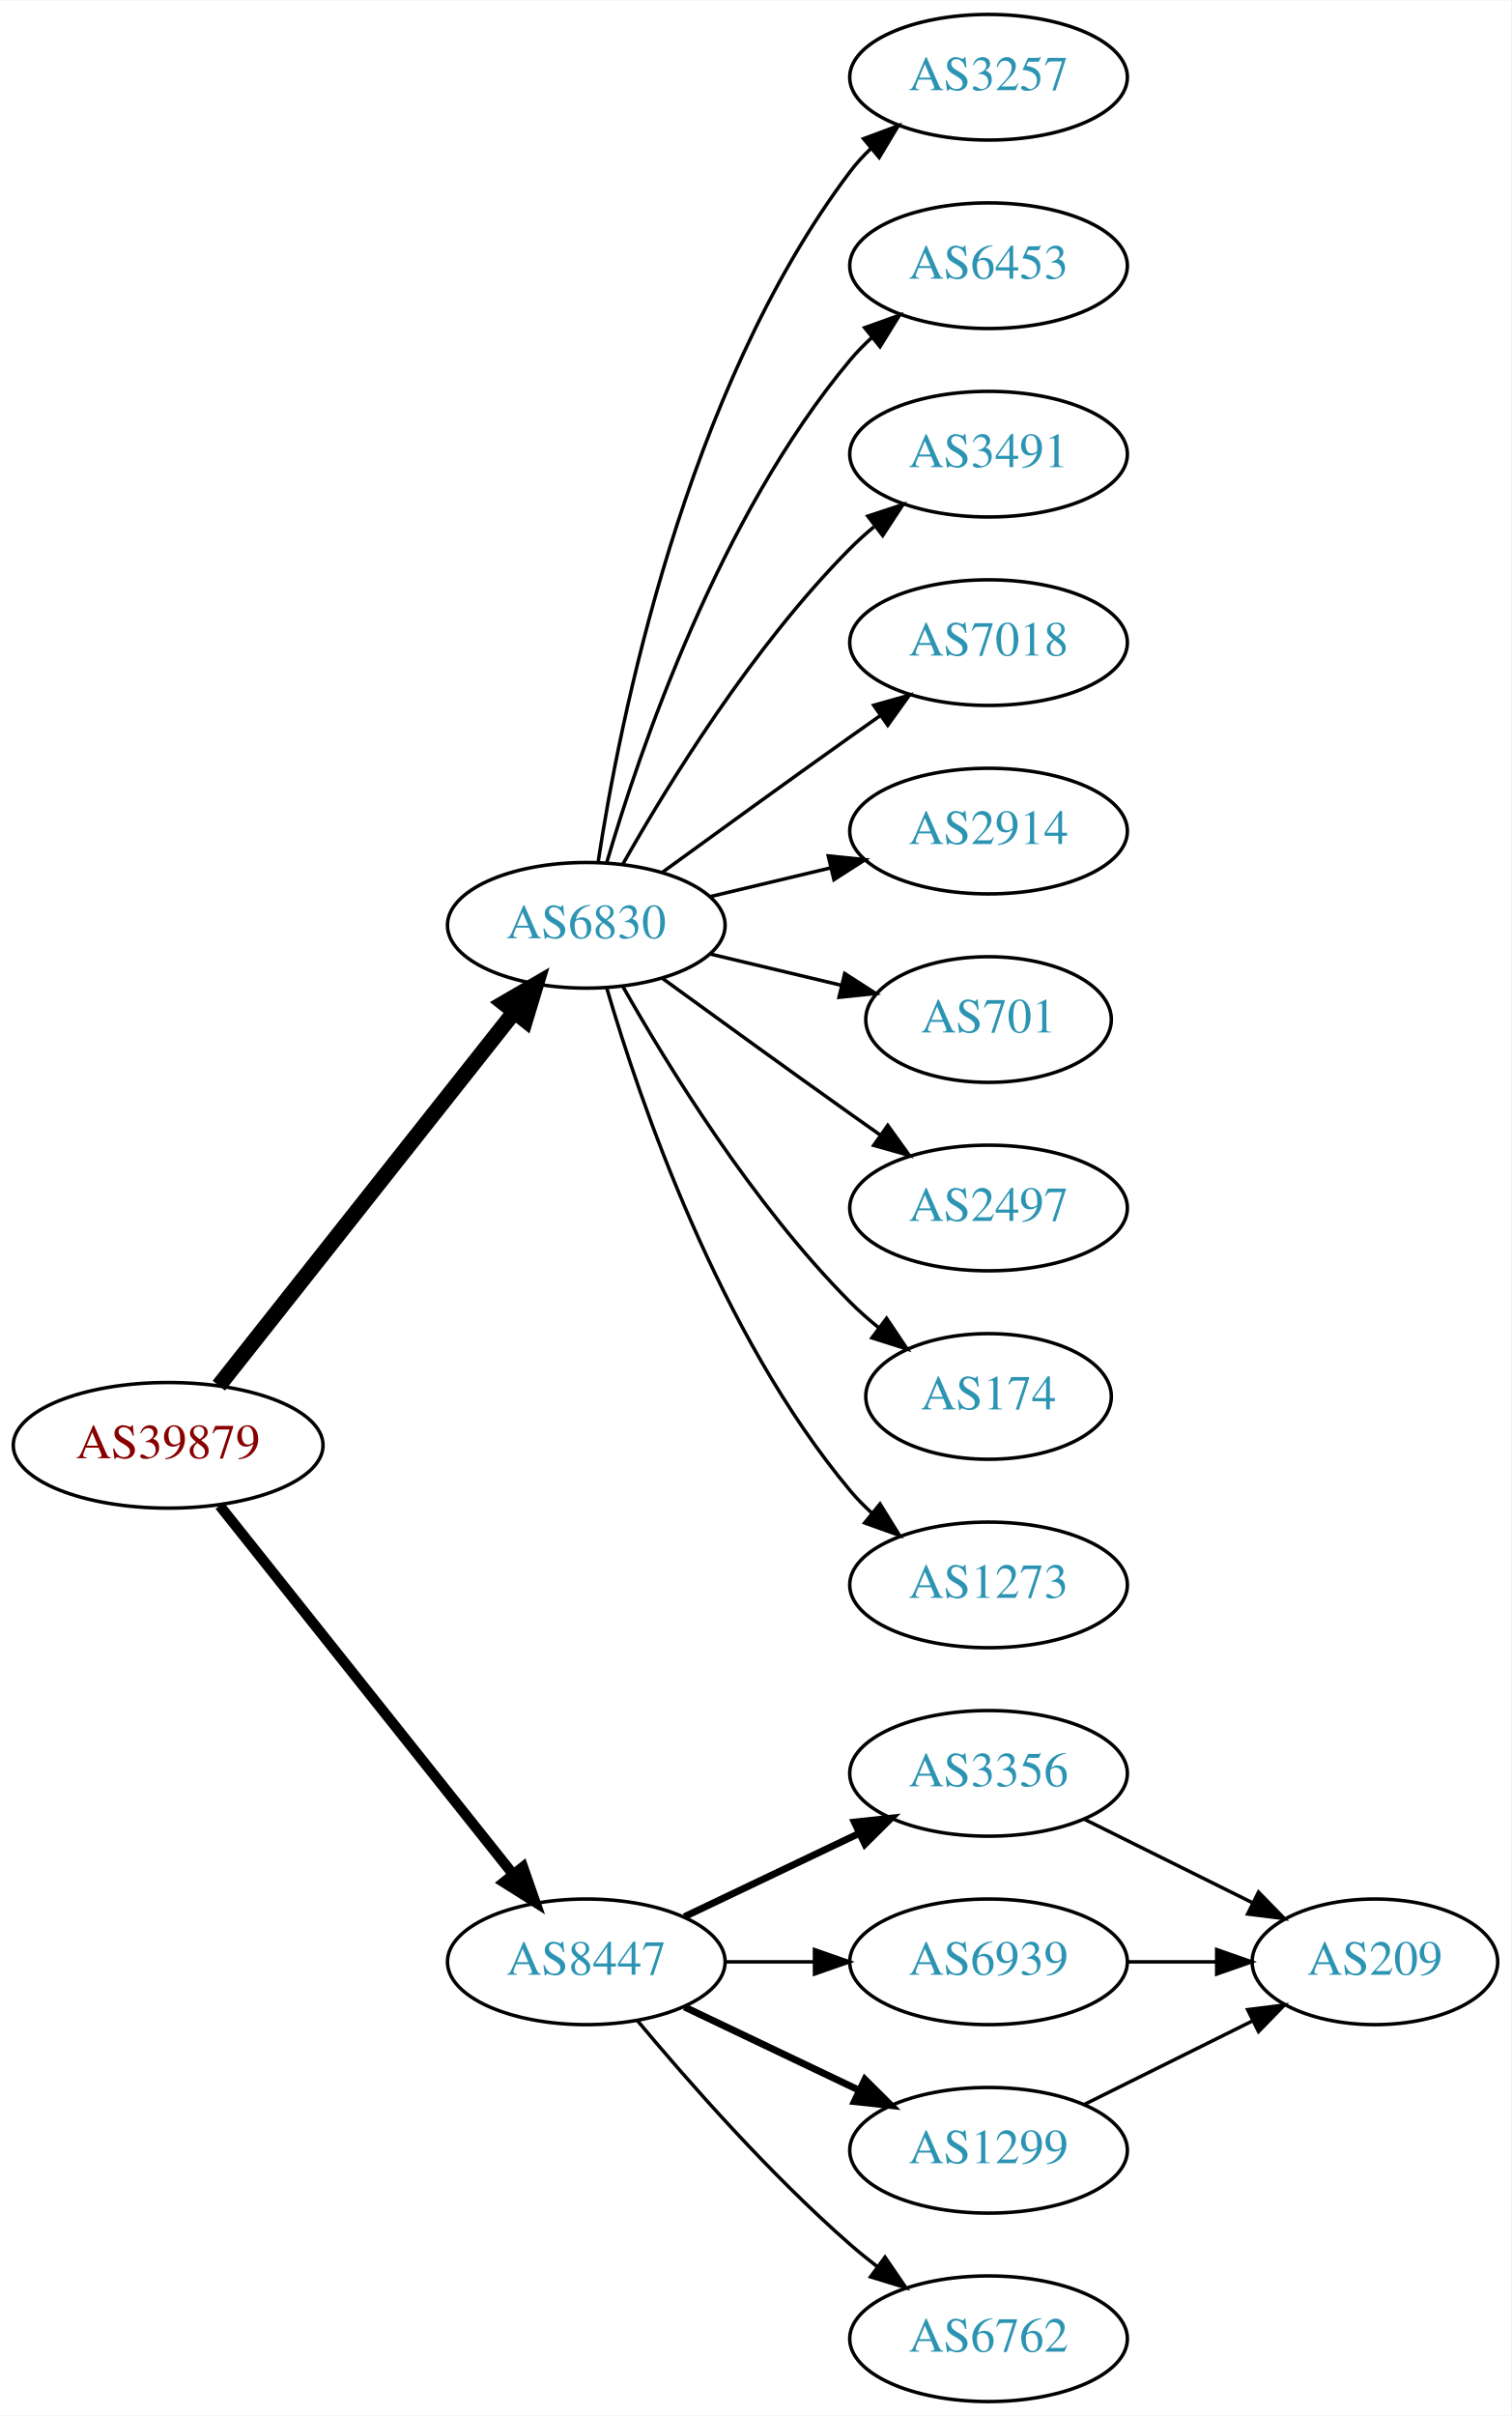
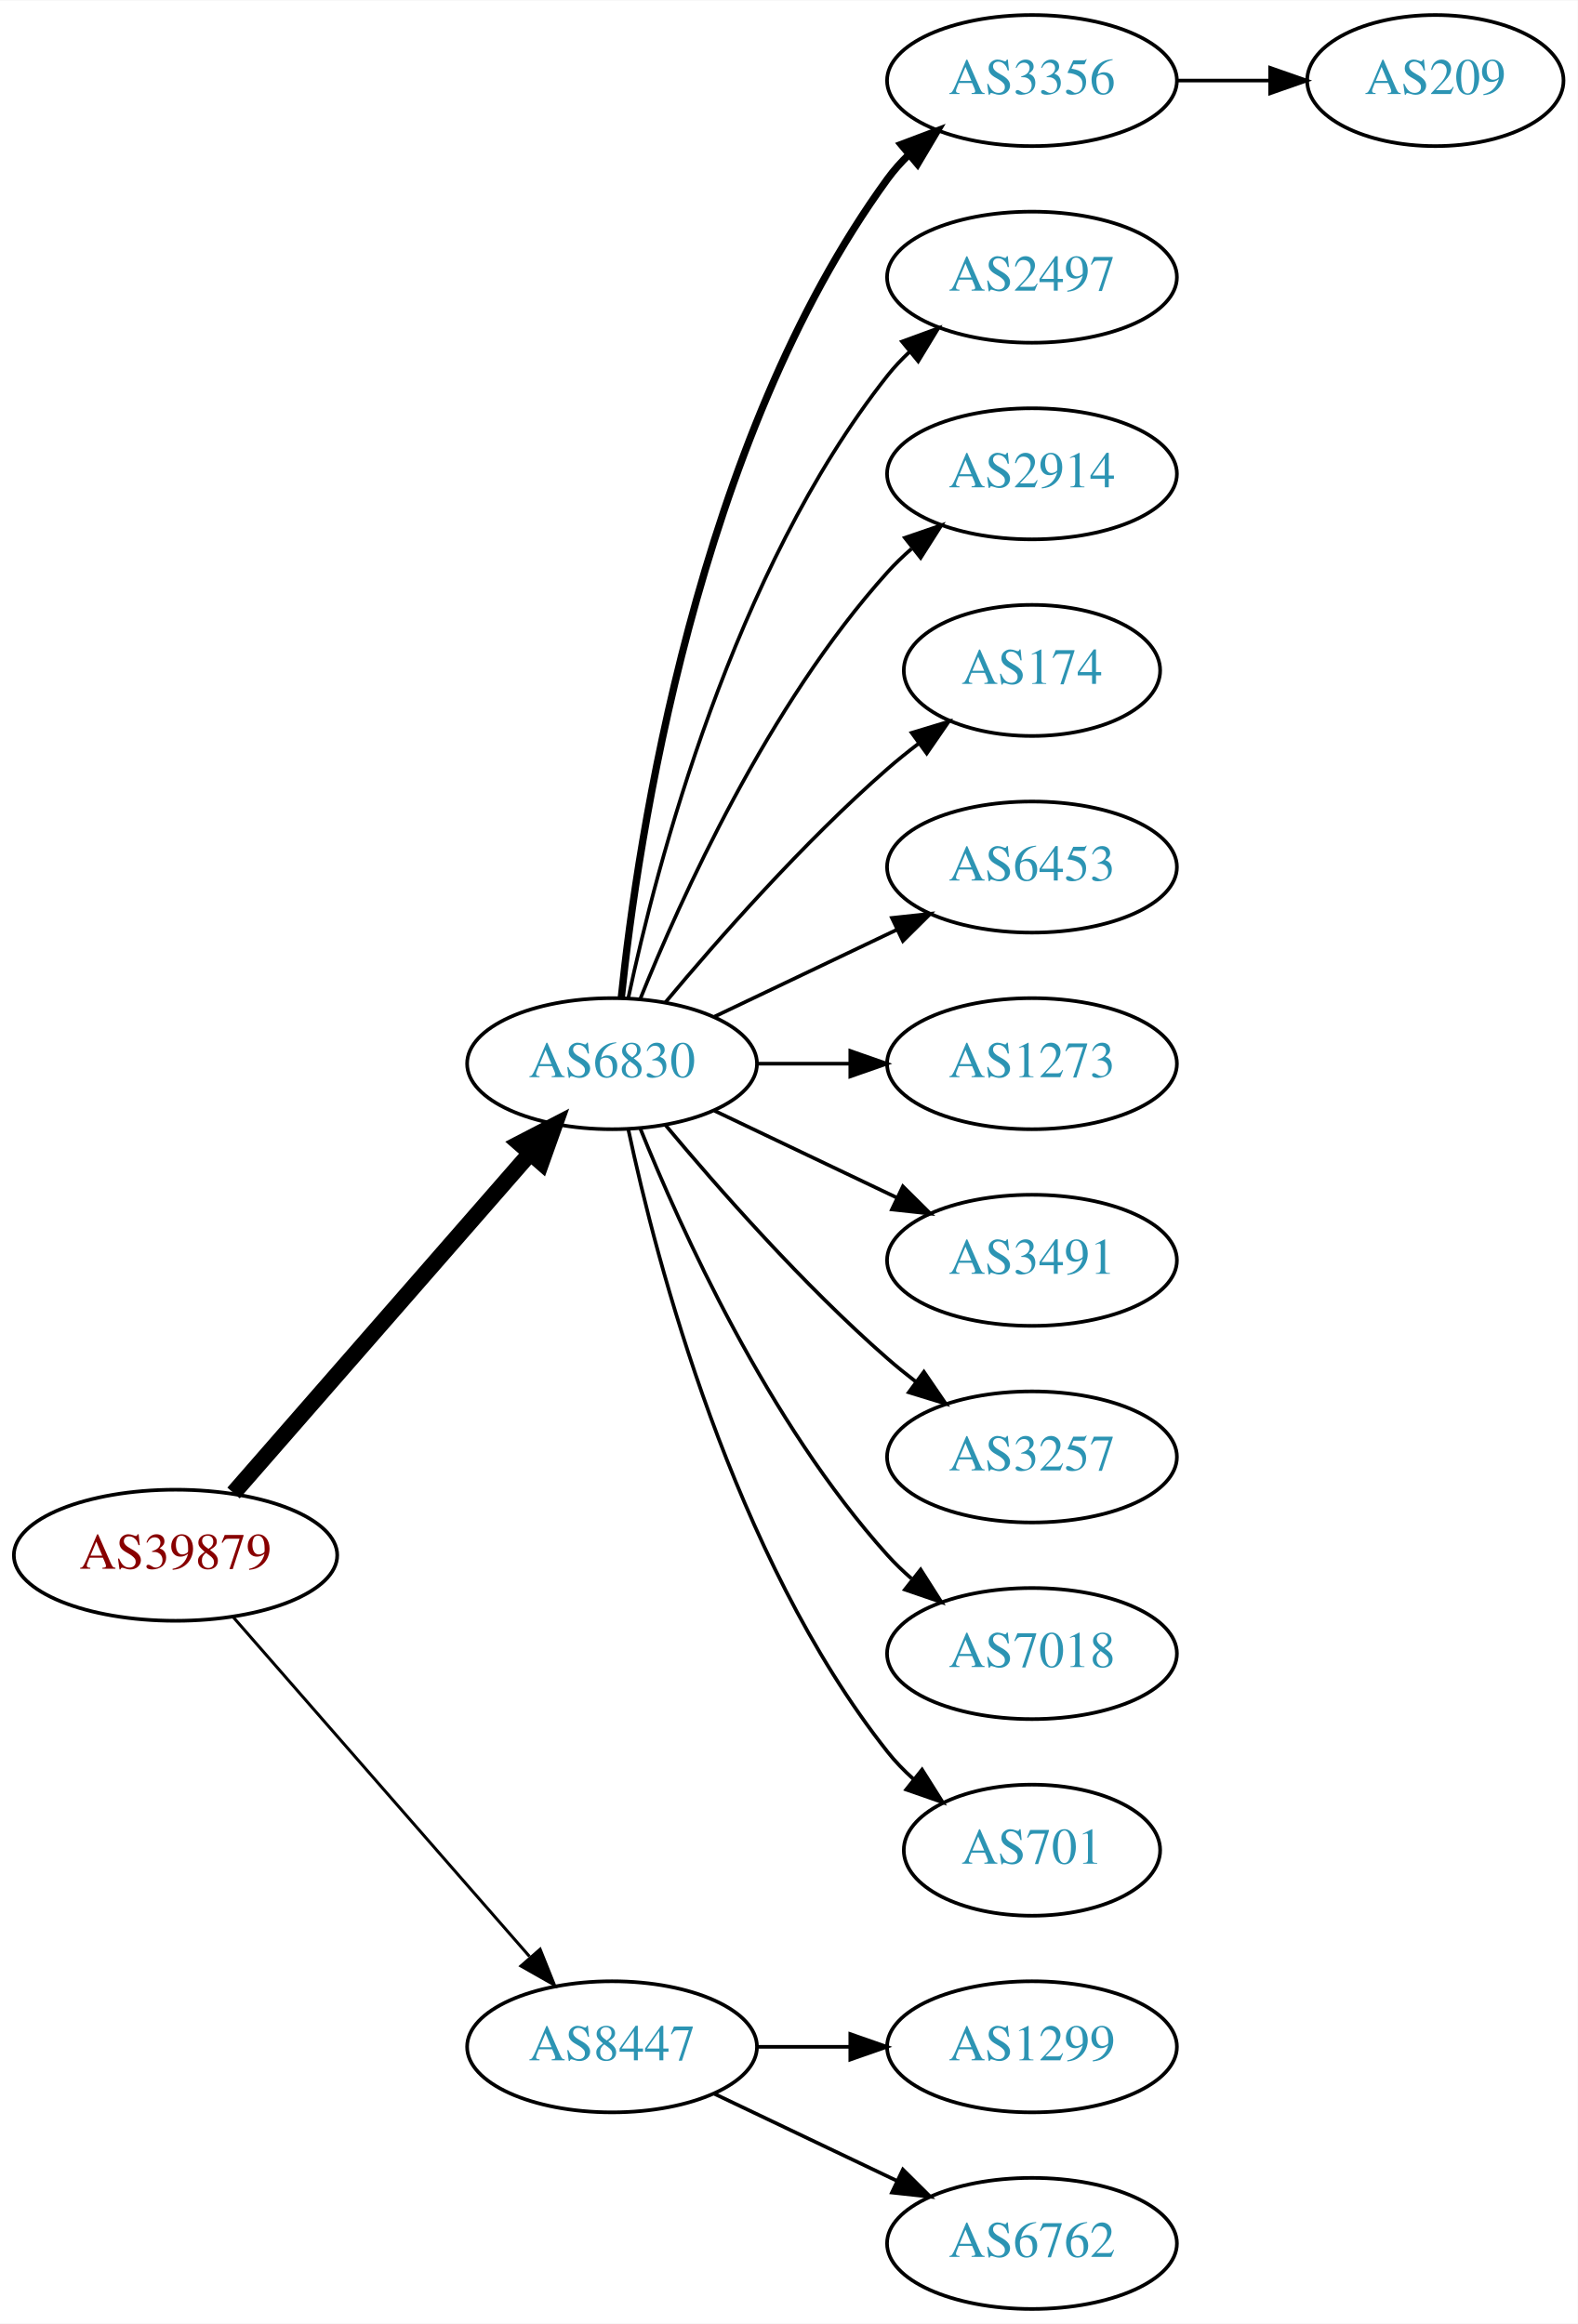
- <svg xmlns="http://www.w3.org/2000/svg" xmlns:xlink="http://www.w3.org/1999/xlink" width="433pt" height="692pt" viewBox="0.00 0.00 433.17 692.00">
-   <g id="graph0" class="graph" transform="scale(1 1) rotate(0) translate(4 688)">
-     <polygon fill="white" stroke="none" points="-4,4 -4,-688 429.172,-688 429.172,4 -4,4" />
+ <svg xmlns="http://www.w3.org/2000/svg" xmlns:xlink="http://www.w3.org/1999/xlink" width="433pt" height="638pt" viewBox="0.00 0.00 433.17 638.00">
+   <g id="graph0" class="graph" transform="scale(1 1) rotate(0) translate(4 634)">
+     <polygon fill="white" stroke="none" points="-4,4 -4,-634 429.172,-634 429.172,4 -4,4" />
    <g id="node1" class="node">
      <g id="a_node1">
        <a xlink:href="/asn/39879" xlink:title="AS39879 ~ SVC-AS [AT]">
-           <ellipse fill="#ffffff" stroke="black" cx="44.196" cy="-274" rx="44.393" ry="18" />
-           <text text-anchor="middle" x="44.196" y="-270.3" font-family="Times,serif" font-size="14.00" fill="#880000">AS39879</text>
+           <ellipse fill="#ffffff" stroke="black" cx="44.196" cy="-207" rx="44.393" ry="18" />
+           <text text-anchor="middle" x="44.196" y="-203.3" font-family="Times,serif" font-size="14.00" fill="#880000">AS39879</text>
        </a>
      </g>
    </g>
    <g id="node2" class="node">
      <g id="a_node2">
        <a xlink:href="/asn/6830" xlink:title="AS6830 ~ LGI-UPC [AT]">
-           <ellipse fill="#ffffff" stroke="black" cx="164.039" cy="-423" rx="39.794" ry="18" />
-           <text text-anchor="middle" x="164.039" y="-419.3" font-family="Times,serif" font-size="14.00" fill="#2c94b3">AS6830</text>
+           <ellipse fill="#ffffff" stroke="black" cx="164.039" cy="-342" rx="39.794" ry="18" />
+           <text text-anchor="middle" x="164.039" y="-338.3" font-family="Times,serif" font-size="14.00" fill="#2c94b3">AS6830</text>
        </a>
      </g>
    </g>
    <g id="edge1" class="edge">
-       <path fill="none" stroke="black" stroke-width="4.5" d="M58.714,-291.092C79.492,-317.364 119.383,-367.802 143.365,-398.125" />
-       <polygon fill="black" stroke="black" stroke-width="4.5" points="140.387,-400.706 149.678,-406.107 146.563,-395.821 140.387,-400.706" />
+       <path fill="none" stroke="black" stroke-width="4.5" d="M60.121,-224.098C80.663,-247.631 117.782,-290.155 141.379,-317.187" />
+       <polygon fill="black" stroke="black" stroke-width="4.5" points="138.692,-320.097 148.235,-325.041 144.625,-314.918 138.692,-320.097" />
    </g>
    <g id="node3" class="node">
      <g id="a_node3">
        <a xlink:href="/asn/8447" xlink:title="AS8447 ~ A1 Telekom Austria AG [AT]">
-           <ellipse fill="#ffffff" stroke="black" cx="164.039" cy="-126" rx="39.794" ry="18" />
-           <text text-anchor="middle" x="164.039" y="-122.3" font-family="Times,serif" font-size="14.00" fill="#2c94b3">AS8447</text>
+           <ellipse fill="#ffffff" stroke="black" cx="164.039" cy="-72" rx="39.794" ry="18" />
+           <text text-anchor="middle" x="164.039" y="-68.3" font-family="Times,serif" font-size="14.00" fill="#2c94b3">AS8447</text>
        </a>
      </g>
    </g>
    <g id="edge2" class="edge">
-       <path fill="none" stroke="black" stroke-width="3" d="M58.945,-256.733C79.7,-230.666 119.146,-181.126 143.07,-151.079" />
-       <polygon fill="black" stroke="black" stroke-width="3" points="145.887,-153.16 149.378,-143.157 140.41,-148.8 145.887,-153.16" />
+       <path fill="none" stroke="black" stroke-width="0.818" d="M60.121,-189.902C80.663,-166.369 117.782,-123.845 141.379,-96.813" />
+       <polygon fill="black" stroke="black" stroke-width="0.818" points="144.296,-98.794 148.235,-88.959 139.022,-94.191 144.296,-98.794" />
    </g>
    <g id="node4" class="node">
      <g id="a_node4">
-         <a xlink:href="/asn/3257" xlink:title="AS3257 ~ GTT [DE]">
-           <ellipse fill="#ffffff" stroke="black" cx="279.332" cy="-666" rx="39.794" ry="18" />
-           <text text-anchor="middle" x="279.332" y="-662.3" font-family="Times,serif" font-size="14.00" fill="#2c94b3">AS3257</text>
+         <a xlink:href="/asn/3356" xlink:title="AS3356 ~ Level 3 Parent, LLC [US]">
+           <ellipse fill="#ffffff" stroke="black" cx="279.332" cy="-612" rx="39.794" ry="18" />
+           <text text-anchor="middle" x="279.332" y="-608.3" font-family="Times,serif" font-size="14.00" fill="#2c94b3">AS3356</text>
        </a>
      </g>
    </g>
    <g id="edge3" class="edge">
-       <path fill="none" stroke="black" d="M167.415,-440.986C173.389,-480.422 192.1,-575.995 239.685,-639 241.442,-641.327 243.459,-643.529 245.629,-645.596" />
-       <polygon fill="black" stroke="black" points="243.513,-648.389 253.441,-652.088 247.987,-643.005 243.513,-648.389" />
+       <path fill="none" stroke="black" stroke-width="2" d="M166.595,-360.256C171.066,-403.303 187.199,-512.94 239.685,-585 241.402,-587.357 243.389,-589.581 245.538,-591.663" />
+       <polygon fill="black" stroke="black" stroke-width="2" points="243.402,-594.439 253.313,-598.183 247.9,-589.075 243.402,-594.439" />
    </g>
    <g id="node5" class="node">
      <g id="a_node5">
-         <a xlink:href="/asn/6453" xlink:title="AS6453 ~ TATA COMMUNICATIONS (AMERICA) INC [US]">
-           <ellipse fill="#ffffff" stroke="black" cx="279.332" cy="-612" rx="39.794" ry="18" />
-           <text text-anchor="middle" x="279.332" y="-608.3" font-family="Times,serif" font-size="14.00" fill="#2c94b3">AS6453</text>
+         <a xlink:href="/asn/2497" xlink:title="AS2497 ~ Internet Initiative Japan Inc. [JP]">
+           <ellipse fill="#ffffff" stroke="black" cx="279.332" cy="-558" rx="39.794" ry="18" />
+           <text text-anchor="middle" x="279.332" y="-554.3" font-family="Times,serif" font-size="14.00" fill="#2c94b3">AS2497</text>
        </a>
      </g>
    </g>
    <g id="edge4" class="edge">
-       <path fill="none" stroke="black" d="M169.913,-441.002C179.227,-472.844 202.043,-539.981 239.685,-585 241.555,-587.237 243.654,-589.374 245.88,-591.396" />
-       <polygon fill="black" stroke="black" points="243.823,-594.234 253.799,-597.804 248.227,-588.793 243.823,-594.234" />
+       <path fill="none" stroke="black" d="M168.529,-360.16C176.16,-396.03 197.152,-477.155 239.685,-531 241.493,-533.288 243.545,-535.462 245.74,-537.51" />
+       <polygon fill="black" stroke="black" points="243.651,-540.323 253.6,-543.966 248.094,-534.914 243.651,-540.323" />
    </g>
    <g id="node6" class="node">
      <g id="a_node6">
-         <a xlink:href="/asn/3491" xlink:title="AS3491 ~ PCCW Global, Inc. [US]">
-           <ellipse fill="#ffffff" stroke="black" cx="279.332" cy="-558" rx="39.794" ry="18" />
-           <text text-anchor="middle" x="279.332" y="-554.3" font-family="Times,serif" font-size="14.00" fill="#2c94b3">AS3491</text>
+         <a xlink:href="/asn/2914" xlink:title="AS2914 ~ NTT America, Inc. [US]">
+           <ellipse fill="#ffffff" stroke="black" cx="279.332" cy="-504" rx="39.794" ry="18" />
+           <text text-anchor="middle" x="279.332" y="-500.3" font-family="Times,serif" font-size="14.00" fill="#2c94b3">AS2914</text>
        </a>
      </g>
    </g>
    <g id="edge5" class="edge">
-       <path fill="none" stroke="black" d="M174.498,-440.49C187.28,-463.096 211.712,-502.886 239.685,-531 241.796,-533.121 244.092,-535.188 246.477,-537.171" />
-       <polygon fill="black" stroke="black" points="244.73,-540.242 254.793,-543.556 248.993,-534.69 244.73,-540.242" />
+       <path fill="none" stroke="black" d="M171.786,-359.787C182.837,-387.243 206.891,-440.578 239.685,-477 241.688,-479.224 243.906,-481.363 246.239,-483.397" />
+       <polygon fill="black" stroke="black" points="244.437,-486.433 254.458,-489.873 248.769,-480.935 244.437,-486.433" />
    </g>
    <g id="node7" class="node">
      <g id="a_node7">
-         <a xlink:href="/asn/7018" xlink:title="AS7018 ~ AT&amp;T Services, Inc. [US]">
-           <ellipse fill="#ffffff" stroke="black" cx="279.332" cy="-504" rx="39.794" ry="18" />
-           <text text-anchor="middle" x="279.332" y="-500.3" font-family="Times,serif" font-size="14.00" fill="#2c94b3">AS7018</text>
+         <a xlink:href="/asn/174" xlink:title="AS174 ~ Cogent Communications [US]">
+           <ellipse fill="#ffffff" stroke="black" cx="279.332" cy="-450" rx="35.194" ry="18" />
+           <text text-anchor="middle" x="279.332" y="-446.3" font-family="Times,serif" font-size="14.00" fill="#2c94b3">AS174</text>
        </a>
      </g>
    </g>
    <g id="edge6" class="edge">
-       <path fill="none" stroke="black" d="M185.887,-438.222C200.821,-449.091 221.435,-464.025 239.685,-477 242.506,-479.005 245.449,-481.085 248.397,-483.159" />
-       <polygon fill="black" stroke="black" points="246.424,-486.05 256.621,-488.926 250.443,-480.319 246.424,-486.05" />
+       <path fill="none" stroke="black" d="M178.669,-358.817C192.951,-375.929 216.498,-402.745 239.685,-423 242.355,-425.332 245.228,-427.648 248.158,-429.886" />
+       <polygon fill="black" stroke="black" points="246.309,-432.87 256.449,-435.939 250.436,-427.216 246.309,-432.87" />
    </g>
    <g id="node8" class="node">
      <g id="a_node8">
-         <a xlink:href="/asn/2914" xlink:title="AS2914 ~ NTT America, Inc. [US]">
-           <ellipse fill="#ffffff" stroke="black" cx="279.332" cy="-450" rx="39.794" ry="18" />
-           <text text-anchor="middle" x="279.332" y="-446.3" font-family="Times,serif" font-size="14.00" fill="#2c94b3">AS2914</text>
+         <a xlink:href="/asn/6453" xlink:title="AS6453 ~ TATA COMMUNICATIONS (AMERICA) INC [US]">
+           <ellipse fill="#ffffff" stroke="black" cx="279.332" cy="-396" rx="39.794" ry="18" />
+           <text text-anchor="middle" x="279.332" y="-392.3" font-family="Times,serif" font-size="14.00" fill="#2c94b3">AS6453</text>
        </a>
      </g>
    </g>
    <g id="edge7" class="edge">
-       <path fill="none" stroke="black" d="M199.646,-431.248C210.517,-433.838 222.671,-436.735 234.114,-439.462" />
-       <polygon fill="black" stroke="black" points="233.397,-442.889 243.936,-441.803 235.02,-436.08 233.397,-442.889" />
+       <path fill="none" stroke="black" d="M192.175,-354.934C207.169,-362.081 225.99,-371.052 242.213,-378.785" />
+       <polygon fill="black" stroke="black" points="240.884,-382.028 251.417,-383.171 243.895,-375.709 240.884,-382.028" />
    </g>
    <g id="node9" class="node">
      <g id="a_node9">
-         <a xlink:href="/asn/701" xlink:title="AS701 ~ UUNET [US]">
-           <ellipse fill="#ffffff" stroke="black" cx="279.332" cy="-396" rx="35.194" ry="18" />
-           <text text-anchor="middle" x="279.332" y="-392.3" font-family="Times,serif" font-size="14.00" fill="#2c94b3">AS701</text>
+         <a xlink:href="/asn/1273" xlink:title="AS1273 ~ Vodafone Group PLC [EU]">
+           <ellipse fill="#ffffff" stroke="black" cx="279.332" cy="-342" rx="39.794" ry="18" />
+           <text text-anchor="middle" x="279.332" y="-338.3" font-family="Times,serif" font-size="14.00" fill="#2c94b3">AS1273</text>
        </a>
      </g>
    </g>
    <g id="edge8" class="edge">
-       <path fill="none" stroke="black" d="M199.646,-414.752C211.44,-411.942 224.745,-408.771 237.013,-405.847" />
-       <polygon fill="black" stroke="black" points="238.101,-409.186 247.018,-403.463 236.479,-402.376 238.101,-409.186" />
+       <path fill="none" stroke="black" d="M203.711,-342C211.914,-342 220.678,-342 229.21,-342" />
+       <polygon fill="black" stroke="black" points="229.449,-345.5 239.449,-342 229.449,-338.5 229.449,-345.5" />
    </g>
    <g id="node10" class="node">
      <g id="a_node10">
-         <a xlink:href="/asn/2497" xlink:title="AS2497 ~ Internet Initiative Japan Inc. [JP]">
-           <ellipse fill="#ffffff" stroke="black" cx="279.332" cy="-342" rx="39.794" ry="18" />
-           <text text-anchor="middle" x="279.332" y="-338.3" font-family="Times,serif" font-size="14.00" fill="#2c94b3">AS2497</text>
+         <a xlink:href="/asn/3491" xlink:title="AS3491 ~ PCCW Global, Inc. [US]">
+           <ellipse fill="#ffffff" stroke="black" cx="279.332" cy="-288" rx="39.794" ry="18" />
+           <text text-anchor="middle" x="279.332" y="-284.3" font-family="Times,serif" font-size="14.00" fill="#2c94b3">AS3491</text>
        </a>
      </g>
    </g>
    <g id="edge9" class="edge">
-       <path fill="none" stroke="black" d="M185.887,-407.778C200.821,-396.909 221.435,-381.975 239.685,-369 242.506,-366.995 245.449,-364.915 248.397,-362.841" />
-       <polygon fill="black" stroke="black" points="250.443,-365.681 256.621,-357.074 246.424,-359.95 250.443,-365.681" />
+       <path fill="none" stroke="black" d="M192.175,-329.066C207.169,-321.919 225.99,-312.948 242.213,-305.215" />
+       <polygon fill="black" stroke="black" points="243.895,-308.291 251.417,-300.829 240.884,-301.972 243.895,-308.291" />
    </g>
    <g id="node11" class="node">
      <g id="a_node11">
-         <a xlink:href="/asn/174" xlink:title="AS174 ~ Cogent Communications [US]">
-           <ellipse fill="#ffffff" stroke="black" cx="279.332" cy="-288" rx="35.194" ry="18" />
-           <text text-anchor="middle" x="279.332" y="-284.3" font-family="Times,serif" font-size="14.00" fill="#2c94b3">AS174</text>
+         <a xlink:href="/asn/3257" xlink:title="AS3257 ~ GTT [DE]">
+           <ellipse fill="#ffffff" stroke="black" cx="279.332" cy="-234" rx="39.794" ry="18" />
+           <text text-anchor="middle" x="279.332" y="-230.3" font-family="Times,serif" font-size="14.00" fill="#2c94b3">AS3257</text>
        </a>
      </g>
    </g>
    <g id="edge10" class="edge">
-       <path fill="none" stroke="black" d="M174.498,-405.51C187.28,-382.904 211.712,-343.114 239.685,-315 242.185,-312.487 244.946,-310.051 247.807,-307.739" />
-       <polygon fill="black" stroke="black" points="250.108,-310.389 256.004,-301.587 245.905,-304.79 250.108,-310.389" />
+       <path fill="none" stroke="black" d="M178.669,-325.183C192.951,-308.071 216.498,-281.255 239.685,-261 242.151,-258.846 244.789,-256.706 247.487,-254.628" />
+       <polygon fill="black" stroke="black" points="249.66,-257.375 255.641,-248.63 245.512,-251.736 249.66,-257.375" />
    </g>
    <g id="node12" class="node">
      <g id="a_node12">
-         <a xlink:href="/asn/1273" xlink:title="AS1273 ~ Vodafone Group PLC [EU]">
-           <ellipse fill="#ffffff" stroke="black" cx="279.332" cy="-234" rx="39.794" ry="18" />
-           <text text-anchor="middle" x="279.332" y="-230.3" font-family="Times,serif" font-size="14.00" fill="#2c94b3">AS1273</text>
+         <a xlink:href="/asn/7018" xlink:title="AS7018 ~ AT&amp;T Services, Inc. [US]">
+           <ellipse fill="#ffffff" stroke="black" cx="279.332" cy="-180" rx="39.794" ry="18" />
+           <text text-anchor="middle" x="279.332" y="-176.3" font-family="Times,serif" font-size="14.00" fill="#2c94b3">AS7018</text>
        </a>
      </g>
    </g>
    <g id="edge11" class="edge">
-       <path fill="none" stroke="black" d="M169.913,-404.998C179.227,-373.156 202.043,-306.019 239.685,-261 241.555,-258.763 243.654,-256.626 245.88,-254.604" />
-       <polygon fill="black" stroke="black" points="248.227,-257.207 253.799,-248.196 243.823,-251.766 248.227,-257.207" />
+       <path fill="none" stroke="black" d="M171.786,-324.213C182.837,-296.757 206.891,-243.422 239.685,-207 241.688,-204.776 243.906,-202.637 246.239,-200.603" />
+       <polygon fill="black" stroke="black" points="248.769,-203.065 254.458,-194.127 244.437,-197.567 248.769,-203.065" />
    </g>
    <g id="node13" class="node">
      <g id="a_node13">
-         <a xlink:href="/asn/3356" xlink:title="AS3356 ~ Level 3 Parent, LLC [US]">
-           <ellipse fill="#ffffff" stroke="black" cx="279.332" cy="-180" rx="39.794" ry="18" />
-           <text text-anchor="middle" x="279.332" y="-176.3" font-family="Times,serif" font-size="14.00" fill="#2c94b3">AS3356</text>
+         <a xlink:href="/asn/701" xlink:title="AS701 ~ UUNET [US]">
+           <ellipse fill="#ffffff" stroke="black" cx="279.332" cy="-126" rx="35.194" ry="18" />
+           <text text-anchor="middle" x="279.332" y="-122.3" font-family="Times,serif" font-size="14.00" fill="#2c94b3">AS701</text>
        </a>
      </g>
    </g>
    <g id="edge12" class="edge">
-       <path fill="none" stroke="black" stroke-width="2" d="M192.175,-138.934C207.169,-146.081 225.99,-155.052 242.213,-162.785" />
-       <polygon fill="black" stroke="black" stroke-width="2" points="240.884,-166.028 251.417,-167.171 243.895,-159.709 240.884,-166.028" />
-     </g>
-     <g id="node14" class="node">
-       <g id="a_node14">
-         <a xlink:href="/asn/6939" xlink:title="AS6939 ~ Hurricane Electric LLC [US]">
-           <ellipse fill="#ffffff" stroke="black" cx="279.332" cy="-126" rx="39.794" ry="18" />
-           <text text-anchor="middle" x="279.332" y="-122.3" font-family="Times,serif" font-size="14.00" fill="#2c94b3">AS6939</text>
-         </a>
-       </g>
-     </g>
-     <g id="edge13" class="edge">
-       <path fill="none" stroke="black" d="M203.711,-126C211.914,-126 220.678,-126 229.21,-126" />
-       <polygon fill="black" stroke="black" points="229.449,-129.5 239.449,-126 229.449,-122.5 229.449,-129.5" />
+       <path fill="none" stroke="black" d="M168.529,-323.84C176.16,-287.97 197.152,-206.845 239.685,-153 241.765,-150.367 244.17,-147.884 246.743,-145.572" />
+       <polygon fill="black" stroke="black" points="249.154,-148.127 254.806,-139.165 244.799,-142.646 249.154,-148.127" />
    </g>
    <g id="node15" class="node">
      <g id="a_node15">
        <a xlink:href="/asn/1299" xlink:title="AS1299 ~ Telia Carrier [EU]">
          <ellipse fill="#ffffff" stroke="black" cx="279.332" cy="-72" rx="39.794" ry="18" />
          <text text-anchor="middle" x="279.332" y="-68.3" font-family="Times,serif" font-size="14.00" fill="#2c94b3">AS1299</text>
        </a>
      </g>
    </g>
    <g id="edge14" class="edge">
-       <path fill="none" stroke="black" stroke-width="2" d="M192.175,-113.066C207.169,-105.919 225.99,-96.948 242.213,-89.215" />
-       <polygon fill="black" stroke="black" stroke-width="2" points="243.895,-92.291 251.417,-84.829 240.884,-85.972 243.895,-92.291" />
+       <path fill="none" stroke="black" d="M203.711,-72C211.914,-72 220.678,-72 229.21,-72" />
+       <polygon fill="black" stroke="black" points="229.449,-75.5 239.449,-72 229.449,-68.5 229.449,-75.5" />
    </g>
    <g id="node16" class="node">
      <g id="a_node16">
        <a xlink:href="/asn/6762" xlink:title="AS6762 ~ TELECOM ITALIA SPARKLE S.p.A. [IT]">
          <ellipse fill="#ffffff" stroke="black" cx="279.332" cy="-18" rx="39.794" ry="18" />
          <text text-anchor="middle" x="279.332" y="-14.3" font-family="Times,serif" font-size="14.00" fill="#2c94b3">AS6762</text>
        </a>
      </g>
    </g>
    <g id="edge15" class="edge">
-       <path fill="none" stroke="black" d="M178.669,-109.183C192.951,-92.071 216.498,-65.255 239.685,-45 242.151,-42.846 244.789,-40.706 247.487,-38.628" />
-       <polygon fill="black" stroke="black" points="249.66,-41.375 255.641,-32.63 245.512,-35.736 249.66,-41.375" />
+       <path fill="none" stroke="black" d="M192.175,-59.066C207.169,-51.919 225.99,-42.948 242.213,-35.215" />
+       <polygon fill="black" stroke="black" points="243.895,-38.291 251.417,-30.829 240.884,-31.972 243.895,-38.291" />
    </g>
-     <g id="node17" class="node">
-       <g id="a_node17">
+     <g id="node14" class="node">
+       <g id="a_node14">
        <a xlink:href="/asn/209" xlink:title="AS209 ~ CenturyLink Communications, LLC [US]">
-           <ellipse fill="#ffffff" stroke="black" cx="390.075" cy="-126" rx="35.194" ry="18" />
-           <text text-anchor="middle" x="390.075" y="-122.3" font-family="Times,serif" font-size="14.00" fill="#2c94b3">AS209</text>
+           <ellipse fill="#ffffff" stroke="black" cx="390.075" cy="-612" rx="35.194" ry="18" />
+           <text text-anchor="middle" x="390.075" y="-608.3" font-family="Times,serif" font-size="14.00" fill="#2c94b3">AS209</text>
        </a>
      </g>
    </g>
-     <g id="edge16" class="edge">
-       <path fill="none" stroke="black" d="M306.655,-166.928C321.126,-159.742 339.247,-150.744 354.81,-143.015" />
-       <polygon fill="black" stroke="black" points="356.714,-145.977 364.114,-138.395 353.601,-139.708 356.714,-145.977" />
-     </g>
-     <g id="edge17" class="edge">
-       <path fill="none" stroke="black" d="M319.283,-126C327.515,-126 336.262,-126 344.678,-126" />
-       <polygon fill="black" stroke="black" points="344.723,-129.5 354.723,-126 344.723,-122.5 344.723,-129.5" />
-     </g>
-     <g id="edge18" class="edge">
-       <path fill="none" stroke="black" d="M306.655,-85.072C321.126,-92.258 339.247,-101.256 354.81,-108.985" />
-       <polygon fill="black" stroke="black" points="353.601,-112.292 364.114,-113.605 356.714,-106.023 353.601,-112.292" />
+     <g id="edge13" class="edge">
+       <path fill="none" stroke="black" d="M319.283,-612C327.515,-612 336.262,-612 344.678,-612" />
+       <polygon fill="black" stroke="black" points="344.723,-615.5 354.723,-612 344.723,-608.5 344.723,-615.5" />
    </g>
  </g>
</svg>
